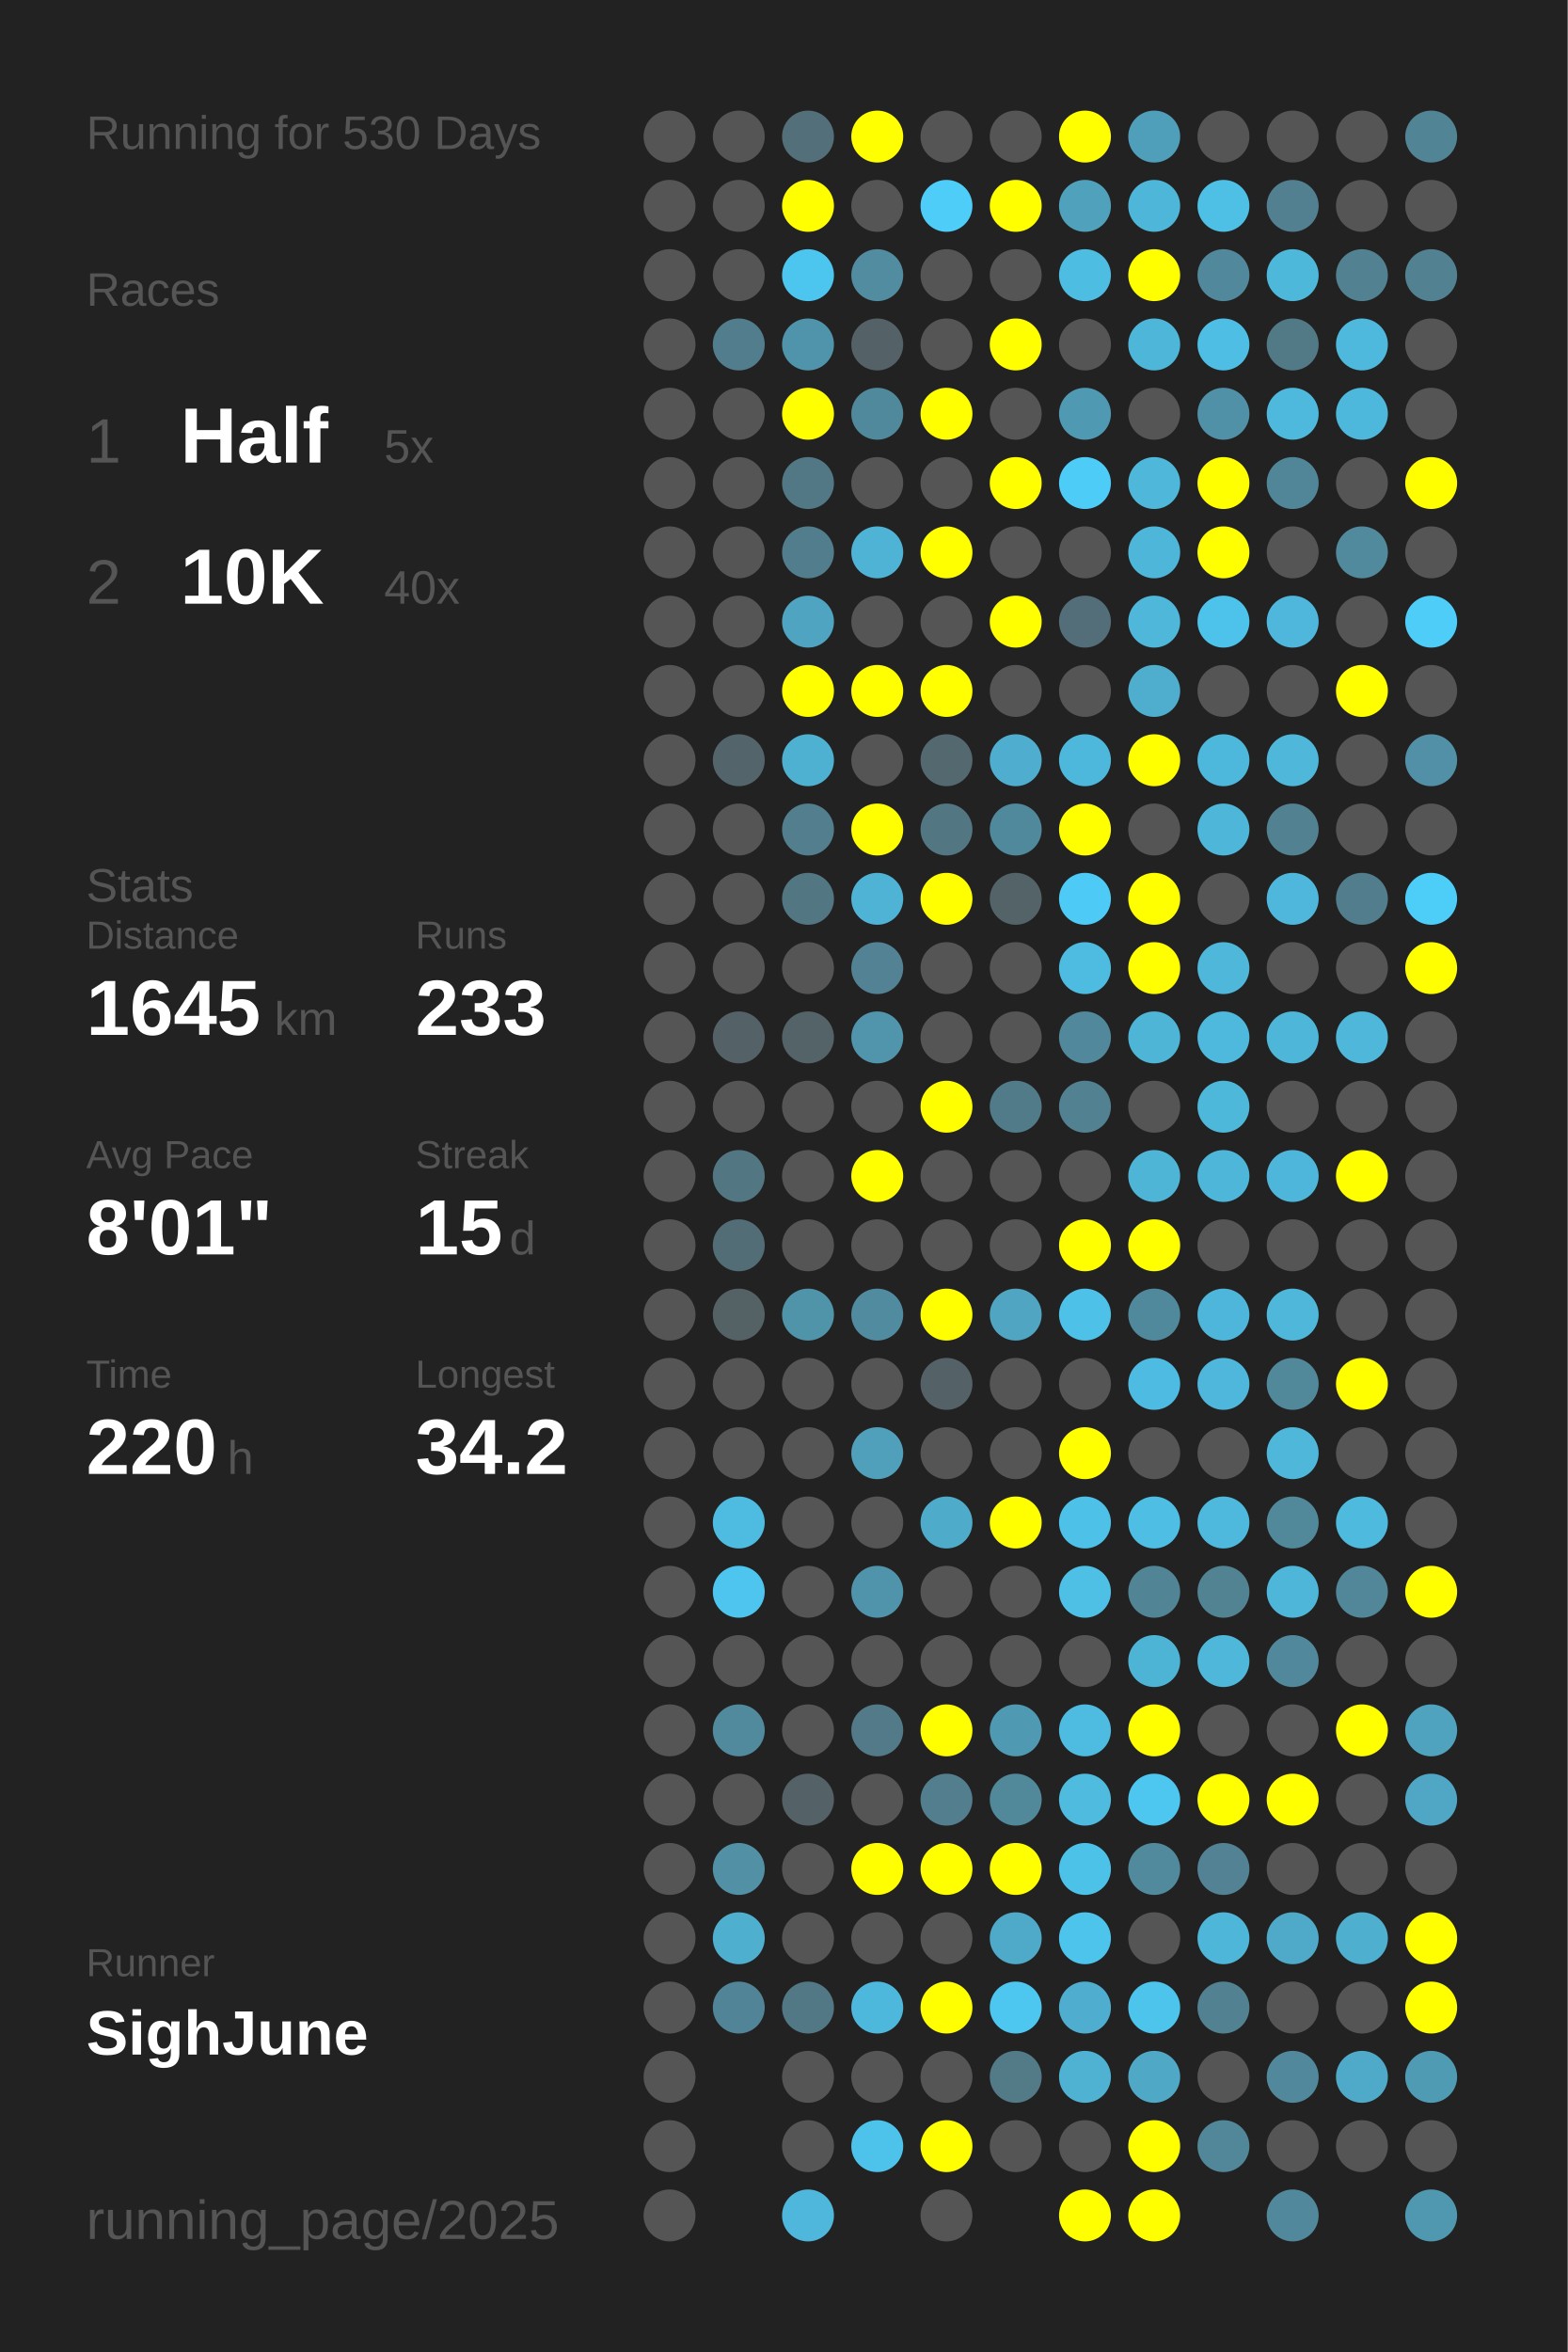
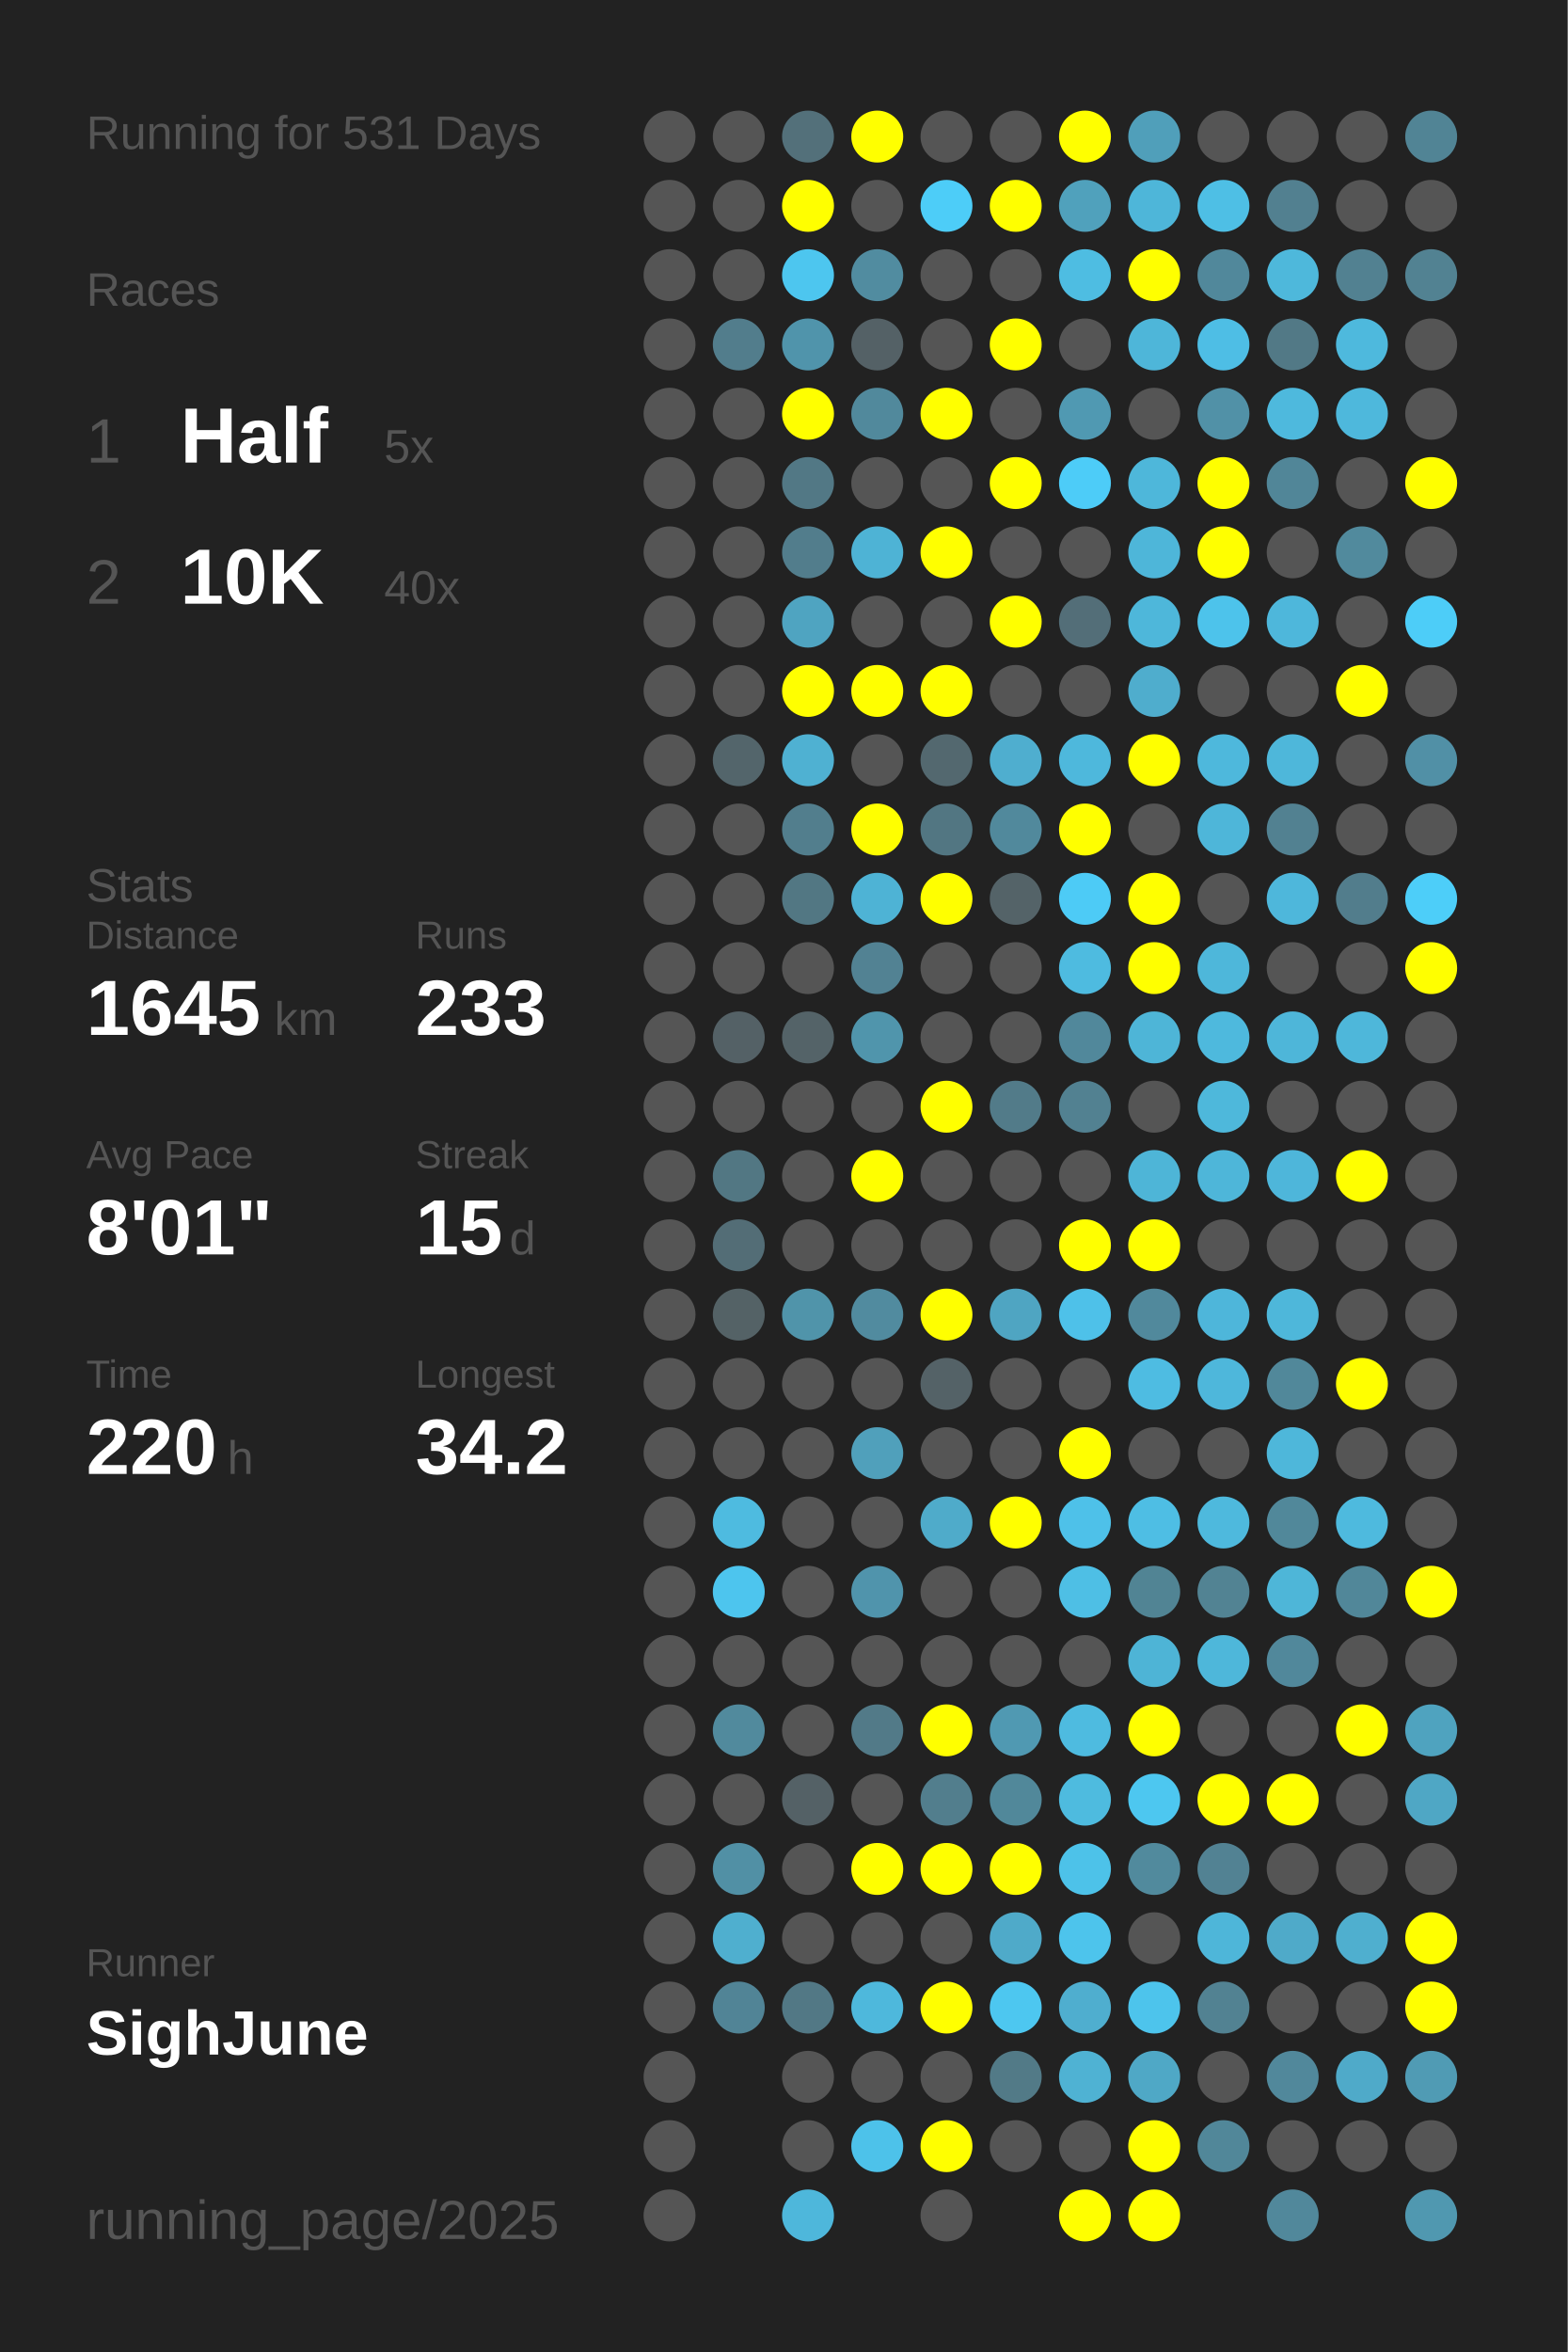
<svg xmlns="http://www.w3.org/2000/svg" baseProfile="full" height="300mm" version="1.1" viewBox="0,0,200,300" width="200mm">
  <defs />
  <rect fill="#222222" height="300" width="200" x="0" y="0" />
-   <text fill="#555555" style="font-size:6px; font-family:Arial;" x="11" y="19">Running for 530 Days</text>
+   <text fill="#555555" style="font-size:6px; font-family:Arial;" x="11" y="19">Running for 531 Days</text>
  <text fill="#555555" style="font-size:6px; font-family:Arial;" x="11" y="39">Races</text>
  <text fill="#555555" style="font-size:8px; font-family:Arial;" x="11" y="59">1</text>
  <text fill="#FFFFFF" style="font-size:10px; font-family:Arial; font-weight:bold;" x="23" y="59">Half</text>
  <text fill="#555555" style="font-size:6px; font-family:Arial;" x="49" y="59">5x</text>
  <text fill="#555555" style="font-size:8px; font-family:Arial;" x="11" y="77">2</text>
  <text fill="#FFFFFF" style="font-size:10px; font-family:Arial; font-weight:bold;" x="23" y="77">10K</text>
  <text fill="#555555" style="font-size:6px; font-family:Arial;" x="49" y="77">40x</text>
  <text fill="#555555" style="font-size:6px; font-family:Arial;" x="11" y="115">Stats</text>
  <text fill="#555555" style="font-size:5px; font-family:Arial;" x="11" y="121">Distance</text>
  <text fill="#FFFFFF" style="font-size:10px; font-family:Arial; font-weight:bold;" x="11" y="132">1645</text>
  <text fill="#555555" style="font-size:6px; font-family:Arial;" x="35" y="132">km</text>
  <text fill="#555555" style="font-size:5px; font-family:Arial;" x="53" y="121">Runs</text>
  <text fill="#FFFFFF" style="font-size:10px; font-family:Arial; font-weight:bold;" x="53" y="132">233</text>
  <text fill="#555555" style="font-size:5px; font-family:Arial;" x="11" y="149">Avg Pace</text>
  <text fill="#FFFFFF" style="font-size:10px; font-family:Arial; font-weight:bold;" x="11" y="160">8'01"</text>
  <text fill="#555555" style="font-size:5px; font-family:Arial;" x="53" y="149">Streak</text>
  <text fill="#FFFFFF" style="font-size:10px; font-family:Arial; font-weight:bold;" x="53" y="160">15</text>
  <text fill="#555555" style="font-size:6px; font-family:Arial;" x="65" y="160">d</text>
  <text fill="#555555" style="font-size:5px; font-family:Arial;" x="11" y="177">Time</text>
  <text fill="#FFFFFF" style="font-size:10px; font-family:Arial; font-weight:bold;" x="11" y="188">220</text>
  <text fill="#555555" style="font-size:6px; font-family:Arial;" x="29" y="188">h</text>
  <text fill="#555555" style="font-size:5px; font-family:Arial;" x="53" y="177">Longest</text>
  <text fill="#FFFFFF" style="font-size:10px; font-family:Arial; font-weight:bold;" x="53" y="188">34.2</text>
  <text fill="#555555" style="font-size:5px; font-family:Arial;" x="11" y="252.065">Runner</text>
  <text fill="#FFFFFF" style="font-size:8px; font-family:Arial; font-weight:bold;" x="11" y="262.065">SighJune</text>
  <text fill="#555555" style="font-size:7px; font-family:Arial;" x="11" y="285.581">running_page/2025</text>
  <circle cx="85.417" cy="17.419" fill="#555555" r="3.312" />
  <circle cx="85.417" cy="26.258" fill="#555555" r="3.312" />
  <circle cx="85.417" cy="35.097" fill="#555555" r="3.312" />
  <circle cx="85.417" cy="43.935" fill="#555555" r="3.312" />
  <circle cx="85.417" cy="52.774" fill="#555555" r="3.312" />
  <circle cx="85.417" cy="61.613" fill="#555555" r="3.312" />
  <circle cx="85.417" cy="70.452" fill="#555555" r="3.312" />
  <circle cx="85.417" cy="79.29" fill="#555555" r="3.312" />
  <circle cx="85.417" cy="88.129" fill="#555555" r="3.312" />
  <circle cx="85.417" cy="96.968" fill="#555555" r="3.312" />
  <circle cx="85.417" cy="105.806" fill="#555555" r="3.312" />
  <circle cx="85.417" cy="114.645" fill="#555555" r="3.312" />
  <circle cx="85.417" cy="123.484" fill="#555555" r="3.312" />
  <circle cx="85.417" cy="132.323" fill="#555555" r="3.312" />
  <circle cx="85.417" cy="141.161" fill="#555555" r="3.312" />
  <circle cx="85.417" cy="150" fill="#555555" r="3.312" />
  <circle cx="85.417" cy="158.839" fill="#555555" r="3.312" />
  <circle cx="85.417" cy="167.677" fill="#555555" r="3.312" />
  <circle cx="85.417" cy="176.516" fill="#555555" r="3.312" />
  <circle cx="85.417" cy="185.355" fill="#555555" r="3.312" />
  <circle cx="85.417" cy="194.194" fill="#555555" r="3.312" />
  <circle cx="85.417" cy="203.032" fill="#555555" r="3.312" />
  <circle cx="85.417" cy="211.871" fill="#555555" r="3.312" />
  <circle cx="85.417" cy="220.71" fill="#555555" r="3.312" />
  <circle cx="85.417" cy="229.548" fill="#555555" r="3.312" />
  <circle cx="85.417" cy="238.387" fill="#555555" r="3.312" />
  <circle cx="85.417" cy="247.226" fill="#555555" r="3.312" />
  <circle cx="85.417" cy="256.065" fill="#555555" r="3.312" />
  <circle cx="85.417" cy="264.903" fill="#555555" r="3.312" />
  <circle cx="85.417" cy="273.742" fill="#555555" r="3.312" />
  <circle cx="85.417" cy="282.581" fill="#555555" r="3.312" />
  <circle cx="94.25" cy="17.419" fill="#555555" r="3.312" />
  <circle cx="94.25" cy="26.258" fill="#555555" r="3.312" />
  <circle cx="94.25" cy="35.097" fill="#555555" r="3.312" />
  <circle cx="94.25" cy="43.935" fill="#527d8c" r="3.312" />
  <circle cx="94.25" cy="52.774" fill="#555555" r="3.312" />
  <circle cx="94.25" cy="61.613" fill="#555555" r="3.312" />
  <circle cx="94.25" cy="70.452" fill="#555555" r="3.312" />
  <circle cx="94.25" cy="79.29" fill="#555555" r="3.312" />
  <circle cx="94.25" cy="88.129" fill="#555555" r="3.312" />
  <circle cx="94.25" cy="96.968" fill="#53656b" r="3.312" />
  <circle cx="94.25" cy="105.806" fill="#555555" r="3.312" />
  <circle cx="94.25" cy="114.645" fill="#555555" r="3.312" />
  <circle cx="94.25" cy="123.484" fill="#555555" r="3.312" />
  <circle cx="94.25" cy="132.323" fill="#546166" r="3.312" />
  <circle cx="94.25" cy="141.161" fill="#555555" r="3.312" />
  <circle cx="94.25" cy="150" fill="#527783" r="3.312" />
  <circle cx="94.25" cy="158.839" fill="#536d76" r="3.312" />
  <circle cx="94.25" cy="167.677" fill="#546266" r="3.312" />
  <circle cx="94.25" cy="176.516" fill="#555555" r="3.312" />
  <circle cx="94.25" cy="185.355" fill="#555555" r="3.312" />
  <circle cx="94.25" cy="194.194" fill="#4ebbe0" r="3.312" />
  <circle cx="94.25" cy="203.032" fill="#4dc5ee" r="3.312" />
  <circle cx="94.25" cy="211.871" fill="#555555" r="3.312" />
  <circle cx="94.25" cy="220.71" fill="#518a9d" r="3.312" />
  <circle cx="94.25" cy="229.548" fill="#555555" r="3.312" />
  <circle cx="94.25" cy="238.387" fill="#5190a5" r="3.312" />
  <circle cx="94.25" cy="247.226" fill="#4fafcf" r="3.312" />
  <circle cx="94.25" cy="256.065" fill="#518496" r="3.312" />
  <circle cx="103.083" cy="17.419" fill="#53707a" r="3.312" />
  <circle cx="103.083" cy="26.258" fill="#FFFF00" r="3.312" />
  <circle cx="103.083" cy="35.097" fill="#4dc6ef" r="3.312" />
  <circle cx="103.083" cy="43.935" fill="#5094ab" r="3.312" />
  <circle cx="103.083" cy="52.774" fill="#FFFF00" r="3.312" />
  <circle cx="103.083" cy="61.613" fill="#527885" r="3.312" />
  <circle cx="103.083" cy="70.452" fill="#527d8c" r="3.312" />
  <circle cx="103.083" cy="79.29" fill="#4fa4c1" r="3.312" />
  <circle cx="103.083" cy="88.129" fill="#FFFF00" r="3.312" />
  <circle cx="103.083" cy="96.968" fill="#4fb1d2" r="3.312" />
  <circle cx="103.083" cy="105.806" fill="#527e8d" r="3.312" />
  <circle cx="103.083" cy="114.645" fill="#527783" r="3.312" />
  <circle cx="103.083" cy="123.484" fill="#555555" r="3.312" />
  <circle cx="103.083" cy="132.323" fill="#546368" r="3.312" />
  <circle cx="103.083" cy="141.161" fill="#555555" r="3.312" />
  <circle cx="103.083" cy="150" fill="#555555" r="3.312" />
  <circle cx="103.083" cy="158.839" fill="#555555" r="3.312" />
  <circle cx="103.083" cy="167.677" fill="#5094aa" r="3.312" />
  <circle cx="103.083" cy="176.516" fill="#555555" r="3.312" />
  <circle cx="103.083" cy="185.355" fill="#555555" r="3.312" />
  <circle cx="103.083" cy="194.194" fill="#555555" r="3.312" />
  <circle cx="103.083" cy="203.032" fill="#555555" r="3.312" />
  <circle cx="103.083" cy="211.871" fill="#555555" r="3.312" />
  <circle cx="103.083" cy="220.71" fill="#555555" r="3.312" />
  <circle cx="103.083" cy="229.548" fill="#546166" r="3.312" />
  <circle cx="103.083" cy="238.387" fill="#555555" r="3.312" />
  <circle cx="103.083" cy="247.226" fill="#555555" r="3.312" />
  <circle cx="103.083" cy="256.065" fill="#527885" r="3.312" />
  <circle cx="103.083" cy="264.903" fill="#555555" r="3.312" />
  <circle cx="103.083" cy="273.742" fill="#555555" r="3.312" />
  <circle cx="103.083" cy="282.581" fill="#4eb7db" r="3.312" />
  <circle cx="111.917" cy="17.419" fill="#FFFF00" r="3.312" />
  <circle cx="111.917" cy="26.258" fill="#555555" r="3.312" />
  <circle cx="111.917" cy="35.097" fill="#518ca0" r="3.312" />
  <circle cx="111.917" cy="43.935" fill="#546166" r="3.312" />
  <circle cx="111.917" cy="52.774" fill="#51899c" r="3.312" />
  <circle cx="111.917" cy="61.613" fill="#555555" r="3.312" />
  <circle cx="111.917" cy="70.452" fill="#4eb3d5" r="3.312" />
  <circle cx="111.917" cy="79.29" fill="#555555" r="3.312" />
  <circle cx="111.917" cy="88.129" fill="#FFFF00" r="3.312" />
  <circle cx="111.917" cy="96.968" fill="#555555" r="3.312" />
  <circle cx="111.917" cy="105.806" fill="#FFFF00" r="3.312" />
  <circle cx="111.917" cy="114.645" fill="#4eb3d5" r="3.312" />
  <circle cx="111.917" cy="123.484" fill="#528293" r="3.312" />
  <circle cx="111.917" cy="132.323" fill="#5095ac" r="3.312" />
  <circle cx="111.917" cy="141.161" fill="#555555" r="3.312" />
  <circle cx="111.917" cy="150" fill="#FFFF00" r="3.312" />
  <circle cx="111.917" cy="158.839" fill="#555555" r="3.312" />
  <circle cx="111.917" cy="167.677" fill="#518b9f" r="3.312" />
  <circle cx="111.917" cy="176.516" fill="#555555" r="3.312" />
  <circle cx="111.917" cy="185.355" fill="#50a0bb" r="3.312" />
  <circle cx="111.917" cy="194.194" fill="#555555" r="3.312" />
  <circle cx="111.917" cy="203.032" fill="#5094ac" r="3.312" />
  <circle cx="111.917" cy="211.871" fill="#555555" r="3.312" />
  <circle cx="111.917" cy="220.71" fill="#527a88" r="3.312" />
  <circle cx="111.917" cy="229.548" fill="#555555" r="3.312" />
  <circle cx="111.917" cy="238.387" fill="#FFFF00" r="3.312" />
  <circle cx="111.917" cy="247.226" fill="#555555" r="3.312" />
  <circle cx="111.917" cy="256.065" fill="#4eb8dc" r="3.312" />
  <circle cx="111.917" cy="264.903" fill="#555555" r="3.312" />
  <circle cx="111.917" cy="273.742" fill="#4dc2ea" r="3.312" />
  <circle cx="120.75" cy="17.419" fill="#555555" r="3.312" />
  <circle cx="120.75" cy="26.258" fill="#4dcdf8" r="3.312" />
  <circle cx="120.75" cy="35.097" fill="#555555" r="3.312" />
  <circle cx="120.75" cy="43.935" fill="#555555" r="3.312" />
  <circle cx="120.75" cy="52.774" fill="#FFFF00" r="3.312" />
  <circle cx="120.75" cy="61.613" fill="#555555" r="3.312" />
  <circle cx="120.75" cy="70.452" fill="#FFFF00" r="3.312" />
  <circle cx="120.75" cy="79.29" fill="#555555" r="3.312" />
  <circle cx="120.75" cy="88.129" fill="#FFFF00" r="3.312" />
  <circle cx="120.75" cy="96.968" fill="#53686f" r="3.312" />
  <circle cx="120.75" cy="105.806" fill="#527682" r="3.312" />
  <circle cx="120.75" cy="114.645" fill="#FFFF00" r="3.312" />
  <circle cx="120.75" cy="123.484" fill="#555555" r="3.312" />
  <circle cx="120.75" cy="132.323" fill="#555555" r="3.312" />
  <circle cx="120.75" cy="141.161" fill="#FFFF00" r="3.312" />
  <circle cx="120.75" cy="150" fill="#555555" r="3.312" />
  <circle cx="120.75" cy="158.839" fill="#555555" r="3.312" />
  <circle cx="120.75" cy="167.677" fill="#FFFF00" r="3.312" />
  <circle cx="120.75" cy="176.516" fill="#546267" r="3.312" />
  <circle cx="120.75" cy="185.355" fill="#555555" r="3.312" />
  <circle cx="120.75" cy="194.194" fill="#4fabca" r="3.312" />
  <circle cx="120.75" cy="203.032" fill="#555555" r="3.312" />
  <circle cx="120.75" cy="211.871" fill="#555555" r="3.312" />
  <circle cx="120.75" cy="220.71" fill="#FFFF00" r="3.312" />
  <circle cx="120.75" cy="229.548" fill="#527e8d" r="3.312" />
  <circle cx="120.75" cy="238.387" fill="#FFFF00" r="3.312" />
  <circle cx="120.75" cy="247.226" fill="#555555" r="3.312" />
  <circle cx="120.75" cy="256.065" fill="#FFFF00" r="3.312" />
  <circle cx="120.75" cy="264.903" fill="#555555" r="3.312" />
  <circle cx="120.75" cy="273.742" fill="#FFFF00" r="3.312" />
  <circle cx="120.75" cy="282.581" fill="#555555" r="3.312" />
  <circle cx="129.583" cy="17.419" fill="#555555" r="3.312" />
  <circle cx="129.583" cy="26.258" fill="#FFFF00" r="3.312" />
  <circle cx="129.583" cy="35.097" fill="#555555" r="3.312" />
  <circle cx="129.583" cy="43.935" fill="#FFFF00" r="3.312" />
  <circle cx="129.583" cy="52.774" fill="#555555" r="3.312" />
  <circle cx="129.583" cy="61.613" fill="#FFFF00" r="3.312" />
  <circle cx="129.583" cy="70.452" fill="#555555" r="3.312" />
  <circle cx="129.583" cy="79.29" fill="#FFFF00" r="3.312" />
  <circle cx="129.583" cy="88.129" fill="#555555" r="3.312" />
  <circle cx="129.583" cy="96.968" fill="#4faecf" r="3.312" />
  <circle cx="129.583" cy="105.806" fill="#51899c" r="3.312" />
  <circle cx="129.583" cy="114.645" fill="#546368" r="3.312" />
  <circle cx="129.583" cy="123.484" fill="#555555" r="3.312" />
  <circle cx="129.583" cy="132.323" fill="#555555" r="3.312" />
  <circle cx="129.583" cy="141.161" fill="#527b89" r="3.312" />
  <circle cx="129.583" cy="150" fill="#555555" r="3.312" />
  <circle cx="129.583" cy="158.839" fill="#555555" r="3.312" />
  <circle cx="129.583" cy="167.677" fill="#4fa5c2" r="3.312" />
  <circle cx="129.583" cy="176.516" fill="#555555" r="3.312" />
  <circle cx="129.583" cy="185.355" fill="#555555" r="3.312" />
  <circle cx="129.583" cy="194.194" fill="#FFFF00" r="3.312" />
  <circle cx="129.583" cy="203.032" fill="#555555" r="3.312" />
  <circle cx="129.583" cy="211.871" fill="#555555" r="3.312" />
  <circle cx="129.583" cy="220.71" fill="#5099b2" r="3.312" />
  <circle cx="129.583" cy="229.548" fill="#51889a" r="3.312" />
  <circle cx="129.583" cy="238.387" fill="#FFFF00" r="3.312" />
  <circle cx="129.583" cy="247.226" fill="#4faac9" r="3.312" />
  <circle cx="129.583" cy="256.065" fill="#4dc7f0" r="3.312" />
  <circle cx="129.583" cy="264.903" fill="#527a87" r="3.312" />
  <circle cx="129.583" cy="273.742" fill="#555555" r="3.312" />
  <circle cx="138.417" cy="17.419" fill="#FFFF00" r="3.312" />
  <circle cx="138.417" cy="26.258" fill="#50a1bc" r="3.312" />
  <circle cx="138.417" cy="35.097" fill="#4ebde2" r="3.312" />
  <circle cx="138.417" cy="43.935" fill="#555555" r="3.312" />
  <circle cx="138.417" cy="52.774" fill="#5099b2" r="3.312" />
  <circle cx="138.417" cy="61.613" fill="#4dccf8" r="3.312" />
  <circle cx="138.417" cy="70.452" fill="#555555" r="3.312" />
  <circle cx="138.417" cy="79.29" fill="#536e78" r="3.312" />
  <circle cx="138.417" cy="88.129" fill="#555555" r="3.312" />
  <circle cx="138.417" cy="96.968" fill="#4eb8dc" r="3.312" />
  <circle cx="138.417" cy="105.806" fill="#FFFF00" r="3.312" />
  <circle cx="138.417" cy="114.645" fill="#4dcbf6" r="3.312" />
  <circle cx="138.417" cy="123.484" fill="#4ebbe0" r="3.312" />
  <circle cx="138.417" cy="132.323" fill="#51889b" r="3.312" />
  <circle cx="138.417" cy="141.161" fill="#528191" r="3.312" />
  <circle cx="138.417" cy="150" fill="#555555" r="3.312" />
  <circle cx="138.417" cy="158.839" fill="#FFFF00" r="3.312" />
  <circle cx="138.417" cy="167.677" fill="#4ec1e9" r="3.312" />
  <circle cx="138.417" cy="176.516" fill="#555555" r="3.312" />
  <circle cx="138.417" cy="185.355" fill="#FFFF00" r="3.312" />
  <circle cx="138.417" cy="194.194" fill="#4ec1e9" r="3.312" />
  <circle cx="138.417" cy="203.032" fill="#4ebfe5" r="3.312" />
  <circle cx="138.417" cy="211.871" fill="#555555" r="3.312" />
  <circle cx="138.417" cy="220.71" fill="#4ebbe0" r="3.312" />
  <circle cx="138.417" cy="229.548" fill="#4ebbdf" r="3.312" />
  <circle cx="138.417" cy="238.387" fill="#4dc2e9" r="3.312" />
  <circle cx="138.417" cy="247.226" fill="#4dc4ec" r="3.312" />
  <circle cx="138.417" cy="256.065" fill="#4faecf" r="3.312" />
  <circle cx="138.417" cy="264.903" fill="#4fb2d3" r="3.312" />
  <circle cx="138.417" cy="273.742" fill="#555555" r="3.312" />
  <circle cx="138.417" cy="282.581" fill="#FFFF00" r="3.312" />
  <circle cx="147.25" cy="17.419" fill="#509fba" r="3.312" />
  <circle cx="147.25" cy="26.258" fill="#4eb6d9" r="3.312" />
  <circle cx="147.25" cy="35.097" fill="#FFFF00" r="3.312" />
  <circle cx="147.25" cy="43.935" fill="#4eb6d9" r="3.312" />
  <circle cx="147.25" cy="52.774" fill="#555555" r="3.312" />
  <circle cx="147.25" cy="61.613" fill="#4eb7da" r="3.312" />
  <circle cx="147.25" cy="70.452" fill="#4eb6d9" r="3.312" />
  <circle cx="147.25" cy="79.29" fill="#4eb7da" r="3.312" />
  <circle cx="147.25" cy="88.129" fill="#4fadcd" r="3.312" />
  <circle cx="147.25" cy="96.968" fill="#FFFF00" r="3.312" />
  <circle cx="147.25" cy="105.806" fill="#555555" r="3.312" />
  <circle cx="147.25" cy="114.645" fill="#FFFF00" r="3.312" />
  <circle cx="147.25" cy="123.484" fill="#FFFF00" r="3.312" />
  <circle cx="147.25" cy="132.323" fill="#4eb5d7" r="3.312" />
  <circle cx="147.25" cy="141.161" fill="#555555" r="3.312" />
  <circle cx="147.25" cy="150" fill="#4eb5d7" r="3.312" />
  <circle cx="147.25" cy="158.839" fill="#FFFF00" r="3.312" />
  <circle cx="147.25" cy="167.677" fill="#51899c" r="3.312" />
  <circle cx="147.25" cy="176.516" fill="#4ebce2" r="3.312" />
  <circle cx="147.25" cy="185.355" fill="#555555" r="3.312" />
  <circle cx="147.25" cy="194.194" fill="#4ebee4" r="3.312" />
  <circle cx="147.25" cy="203.032" fill="#518494" r="3.312" />
  <circle cx="147.25" cy="211.871" fill="#4eb4d6" r="3.312" />
  <circle cx="147.25" cy="220.71" fill="#FFFF00" r="3.312" />
  <circle cx="147.25" cy="229.548" fill="#4dc7f0" r="3.312" />
  <circle cx="147.25" cy="238.387" fill="#518a9d" r="3.312" />
  <circle cx="147.25" cy="247.226" fill="#555555" r="3.312" />
  <circle cx="147.25" cy="256.065" fill="#4dc4ec" r="3.312" />
  <circle cx="147.25" cy="264.903" fill="#4fa8c6" r="3.312" />
  <circle cx="147.25" cy="273.742" fill="#FFFF00" r="3.312" />
  <circle cx="147.25" cy="282.581" fill="#FFFF00" r="3.312" />
  <circle cx="156.083" cy="17.419" fill="#555555" r="3.312" />
  <circle cx="156.083" cy="26.258" fill="#4ebfe5" r="3.312" />
  <circle cx="156.083" cy="35.097" fill="#51889b" r="3.312" />
  <circle cx="156.083" cy="43.935" fill="#4ebee5" r="3.312" />
  <circle cx="156.083" cy="52.774" fill="#5191a7" r="3.312" />
  <circle cx="156.083" cy="61.613" fill="#FFFF00" r="3.312" />
  <circle cx="156.083" cy="70.452" fill="#FFFF00" r="3.312" />
  <circle cx="156.083" cy="79.29" fill="#4dc3eb" r="3.312" />
  <circle cx="156.083" cy="88.129" fill="#555555" r="3.312" />
  <circle cx="156.083" cy="96.968" fill="#4eb8dc" r="3.312" />
  <circle cx="156.083" cy="105.806" fill="#4eb6d9" r="3.312" />
  <circle cx="156.083" cy="114.645" fill="#555555" r="3.312" />
  <circle cx="156.083" cy="123.484" fill="#4eb7da" r="3.312" />
  <circle cx="156.083" cy="132.323" fill="#4eb9dd" r="3.312" />
  <circle cx="156.083" cy="141.161" fill="#4eb8db" r="3.312" />
  <circle cx="156.083" cy="150" fill="#4eb6d9" r="3.312" />
  <circle cx="156.083" cy="158.839" fill="#555555" r="3.312" />
  <circle cx="156.083" cy="167.677" fill="#4eb6da" r="3.312" />
  <circle cx="156.083" cy="176.516" fill="#4eb7db" r="3.312" />
  <circle cx="156.083" cy="185.355" fill="#555555" r="3.312" />
  <circle cx="156.083" cy="194.194" fill="#4eb9dd" r="3.312" />
  <circle cx="156.083" cy="203.032" fill="#528393" r="3.312" />
  <circle cx="156.083" cy="211.871" fill="#4eb7da" r="3.312" />
  <circle cx="156.083" cy="220.71" fill="#555555" r="3.312" />
  <circle cx="156.083" cy="229.548" fill="#FFFF00" r="3.312" />
  <circle cx="156.083" cy="238.387" fill="#528293" r="3.312" />
  <circle cx="156.083" cy="247.226" fill="#4eb6d9" r="3.312" />
  <circle cx="156.083" cy="256.065" fill="#528292" r="3.312" />
  <circle cx="156.083" cy="264.903" fill="#555555" r="3.312" />
  <circle cx="156.083" cy="273.742" fill="#518799" r="3.312" />
  <circle cx="164.917" cy="17.419" fill="#555555" r="3.312" />
  <circle cx="164.917" cy="26.258" fill="#528090" r="3.312" />
  <circle cx="164.917" cy="35.097" fill="#4eb8db" r="3.312" />
  <circle cx="164.917" cy="43.935" fill="#527986" r="3.312" />
  <circle cx="164.917" cy="52.774" fill="#4eb9dd" r="3.312" />
  <circle cx="164.917" cy="61.613" fill="#518698" r="3.312" />
  <circle cx="164.917" cy="70.452" fill="#555555" r="3.312" />
  <circle cx="164.917" cy="79.29" fill="#4eb7db" r="3.312" />
  <circle cx="164.917" cy="88.129" fill="#555555" r="3.312" />
  <circle cx="164.917" cy="96.968" fill="#4eb7da" r="3.312" />
  <circle cx="164.917" cy="105.806" fill="#528191" r="3.312" />
  <circle cx="164.917" cy="114.645" fill="#4eb7db" r="3.312" />
  <circle cx="164.917" cy="123.484" fill="#555555" r="3.312" />
  <circle cx="164.917" cy="132.323" fill="#4eb6d9" r="3.312" />
  <circle cx="164.917" cy="141.161" fill="#555555" r="3.312" />
  <circle cx="164.917" cy="150" fill="#4eb6da" r="3.312" />
  <circle cx="164.917" cy="158.839" fill="#555555" r="3.312" />
  <circle cx="164.917" cy="167.677" fill="#4eb7da" r="3.312" />
  <circle cx="164.917" cy="176.516" fill="#51889a" r="3.312" />
  <circle cx="164.917" cy="185.355" fill="#4eb7da" r="3.312" />
  <circle cx="164.917" cy="194.194" fill="#51889a" r="3.312" />
  <circle cx="164.917" cy="203.032" fill="#4eb6d8" r="3.312" />
  <circle cx="164.917" cy="211.871" fill="#51889b" r="3.312" />
  <circle cx="164.917" cy="220.71" fill="#555555" r="3.312" />
  <circle cx="164.917" cy="229.548" fill="#FFFF00" r="3.312" />
  <circle cx="164.917" cy="238.387" fill="#555555" r="3.312" />
  <circle cx="164.917" cy="247.226" fill="#4faac9" r="3.312" />
  <circle cx="164.917" cy="256.065" fill="#555555" r="3.312" />
  <circle cx="164.917" cy="264.903" fill="#51889b" r="3.312" />
  <circle cx="164.917" cy="273.742" fill="#555555" r="3.312" />
  <circle cx="164.917" cy="282.581" fill="#51889b" r="3.312" />
  <circle cx="173.75" cy="17.419" fill="#555555" r="3.312" />
  <circle cx="173.75" cy="26.258" fill="#555555" r="3.312" />
  <circle cx="173.75" cy="35.097" fill="#528191" r="3.312" />
  <circle cx="173.75" cy="43.935" fill="#4eb9dd" r="3.312" />
  <circle cx="173.75" cy="52.774" fill="#4eb8dc" r="3.312" />
  <circle cx="173.75" cy="61.613" fill="#555555" r="3.312" />
  <circle cx="173.75" cy="70.452" fill="#518a9d" r="3.312" />
  <circle cx="173.75" cy="79.29" fill="#555555" r="3.312" />
  <circle cx="173.75" cy="88.129" fill="#FFFF00" r="3.312" />
  <circle cx="173.75" cy="96.968" fill="#555555" r="3.312" />
  <circle cx="173.75" cy="105.806" fill="#555555" r="3.312" />
  <circle cx="173.75" cy="114.645" fill="#527d8c" r="3.312" />
  <circle cx="173.75" cy="123.484" fill="#555555" r="3.312" />
  <circle cx="173.75" cy="132.323" fill="#4eb7da" r="3.312" />
  <circle cx="173.75" cy="141.161" fill="#555555" r="3.312" />
  <circle cx="173.75" cy="150" fill="#FFFF00" r="3.312" />
  <circle cx="173.75" cy="158.839" fill="#555555" r="3.312" />
  <circle cx="173.75" cy="167.677" fill="#555555" r="3.312" />
  <circle cx="173.75" cy="176.516" fill="#FFFF00" r="3.312" />
  <circle cx="173.75" cy="185.355" fill="#555555" r="3.312" />
  <circle cx="173.75" cy="194.194" fill="#4ebade" r="3.312" />
  <circle cx="173.75" cy="203.032" fill="#518799" r="3.312" />
  <circle cx="173.75" cy="211.871" fill="#555555" r="3.312" />
  <circle cx="173.75" cy="220.71" fill="#FFFF00" r="3.312" />
  <circle cx="173.75" cy="229.548" fill="#555555" r="3.312" />
  <circle cx="173.75" cy="238.387" fill="#555555" r="3.312" />
  <circle cx="173.75" cy="247.226" fill="#4fafcf" r="3.312" />
  <circle cx="173.75" cy="256.065" fill="#555555" r="3.312" />
  <circle cx="173.75" cy="264.903" fill="#4faac9" r="3.312" />
  <circle cx="173.75" cy="273.742" fill="#555555" r="3.312" />
  <circle cx="182.583" cy="17.419" fill="#518495" r="3.312" />
  <circle cx="182.583" cy="26.258" fill="#555555" r="3.312" />
  <circle cx="182.583" cy="35.097" fill="#528292" r="3.312" />
  <circle cx="182.583" cy="43.935" fill="#555555" r="3.312" />
  <circle cx="182.583" cy="52.774" fill="#555555" r="3.312" />
  <circle cx="182.583" cy="61.613" fill="#FFFF00" r="3.312" />
  <circle cx="182.583" cy="70.452" fill="#555555" r="3.312" />
  <circle cx="182.583" cy="79.29" fill="#4dcdf8" r="3.312" />
  <circle cx="182.583" cy="88.129" fill="#555555" r="3.312" />
  <circle cx="182.583" cy="96.968" fill="#5190a6" r="3.312" />
  <circle cx="182.583" cy="105.806" fill="#555555" r="3.312" />
  <circle cx="182.583" cy="114.645" fill="#4dcef9" r="3.312" />
  <circle cx="182.583" cy="123.484" fill="#FFFF00" r="3.312" />
  <circle cx="182.583" cy="132.323" fill="#555555" r="3.312" />
  <circle cx="182.583" cy="141.161" fill="#555555" r="3.312" />
  <circle cx="182.583" cy="150" fill="#555555" r="3.312" />
  <circle cx="182.583" cy="158.839" fill="#555555" r="3.312" />
  <circle cx="182.583" cy="167.677" fill="#555555" r="3.312" />
  <circle cx="182.583" cy="176.516" fill="#555555" r="3.312" />
  <circle cx="182.583" cy="185.355" fill="#555555" r="3.312" />
  <circle cx="182.583" cy="194.194" fill="#555555" r="3.312" />
  <circle cx="182.583" cy="203.032" fill="#FFFF00" r="3.312" />
  <circle cx="182.583" cy="211.871" fill="#555555" r="3.312" />
  <circle cx="182.583" cy="220.71" fill="#4fa3bf" r="3.312" />
  <circle cx="182.583" cy="229.548" fill="#4fa7c5" r="3.312" />
  <circle cx="182.583" cy="238.387" fill="#555555" r="3.312" />
  <circle cx="182.583" cy="247.226" fill="#FFFF00" r="3.312" />
  <circle cx="182.583" cy="256.065" fill="#FFFF00" r="3.312" />
  <circle cx="182.583" cy="264.903" fill="#509bb4" r="3.312" />
  <circle cx="182.583" cy="273.742" fill="#555555" r="3.312" />
  <circle cx="182.583" cy="282.581" fill="#5098b0" r="3.312" />
</svg>
